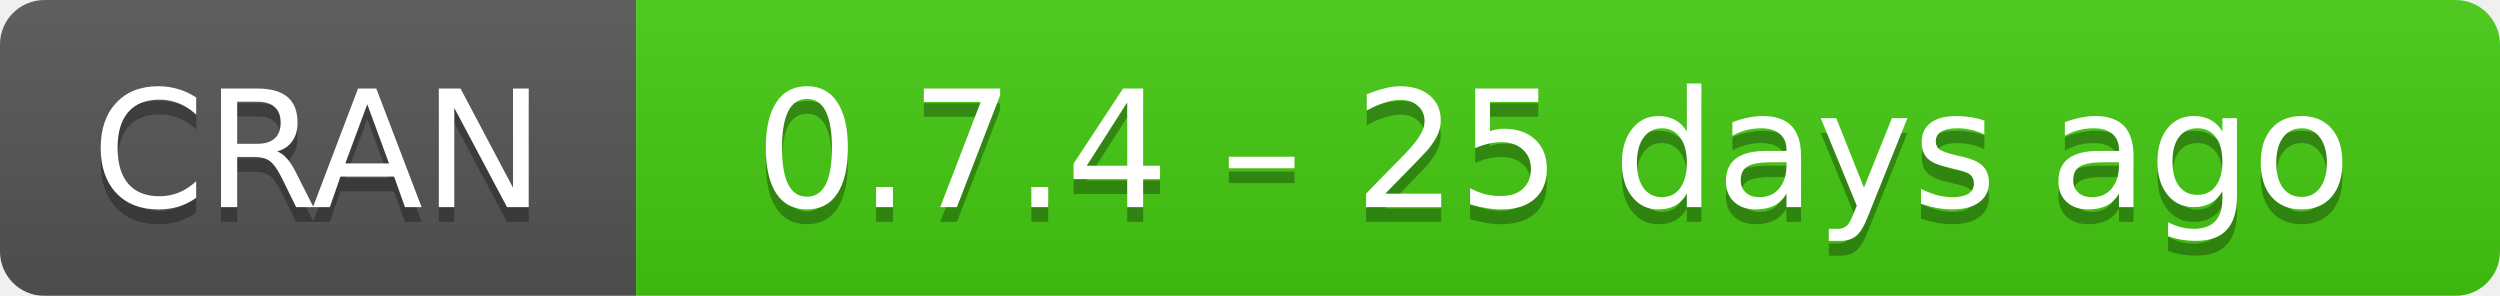
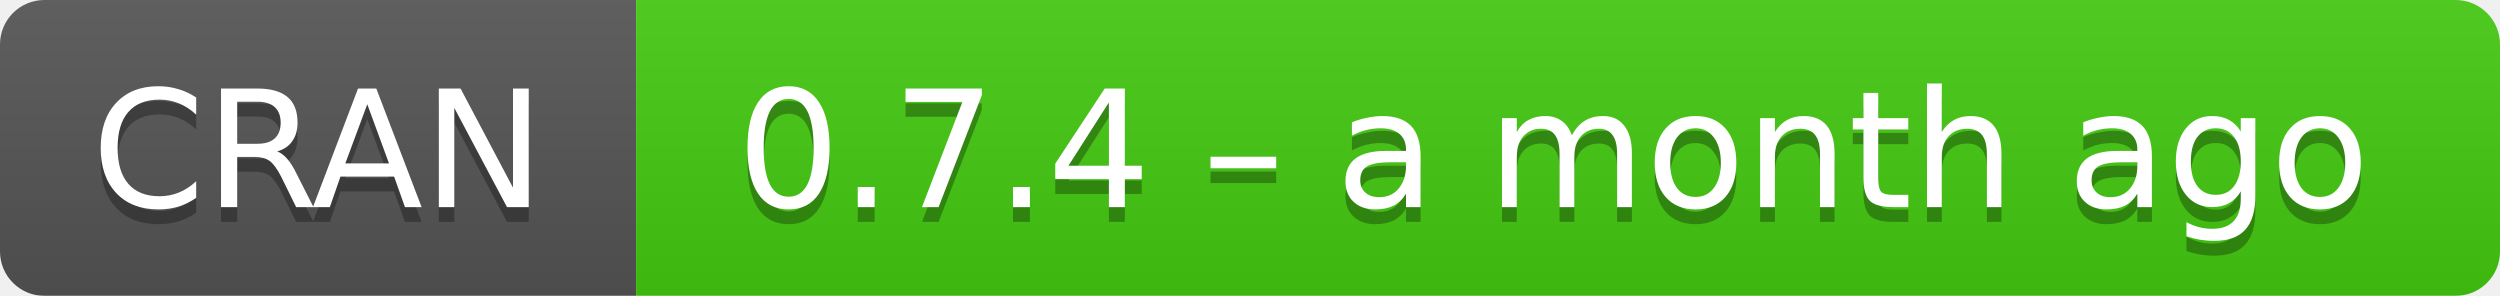
- <svg xmlns="http://www.w3.org/2000/svg" width="169" height="20" aria-label="CRAN 0.7.4 – 25 days ago">
+ <svg xmlns="http://www.w3.org/2000/svg" width="169" height="20" aria-label="CRAN 0.7.4 – a month ago">
  <linearGradient id="b" x2="0" y2="100%">
    <stop offset="0" stop-color="#bbb" stop-opacity=".1" />
    <stop offset="1" stop-opacity=".1" />
  </linearGradient>
  <mask id="a">
    <rect width="169" height="20" rx="3" fill="#fff" />
  </mask>
  <g mask="url(#a)">
    <path fill="#555" d="M0 0h43v20H0z" />
    <path fill="#4c1" d="M43 0h147v20H43z" />
    <path fill="url(#b)" d="M0 0h169v20H0z" />
  </g>
  <g fill="#fff" text-anchor="middle" font-family="DejaVu Sans,Verdana,Geneva,sans-serif" font-size="11">
    <text x="21.5" y="15" fill="#010101" fill-opacity=".3">
      CRAN
    </text>
    <text x="21.5" y="14">
      CRAN
    </text>
    <text x="105" y="15" fill="#010101" fill-opacity=".3">
-       0.7.4 – 25 days ago
+       0.7.4 – a month ago
    </text>
    <text x="105" y="14">
-       0.7.4 – 25 days ago
+       0.7.4 – a month ago
    </text>
  </g>
</svg>
